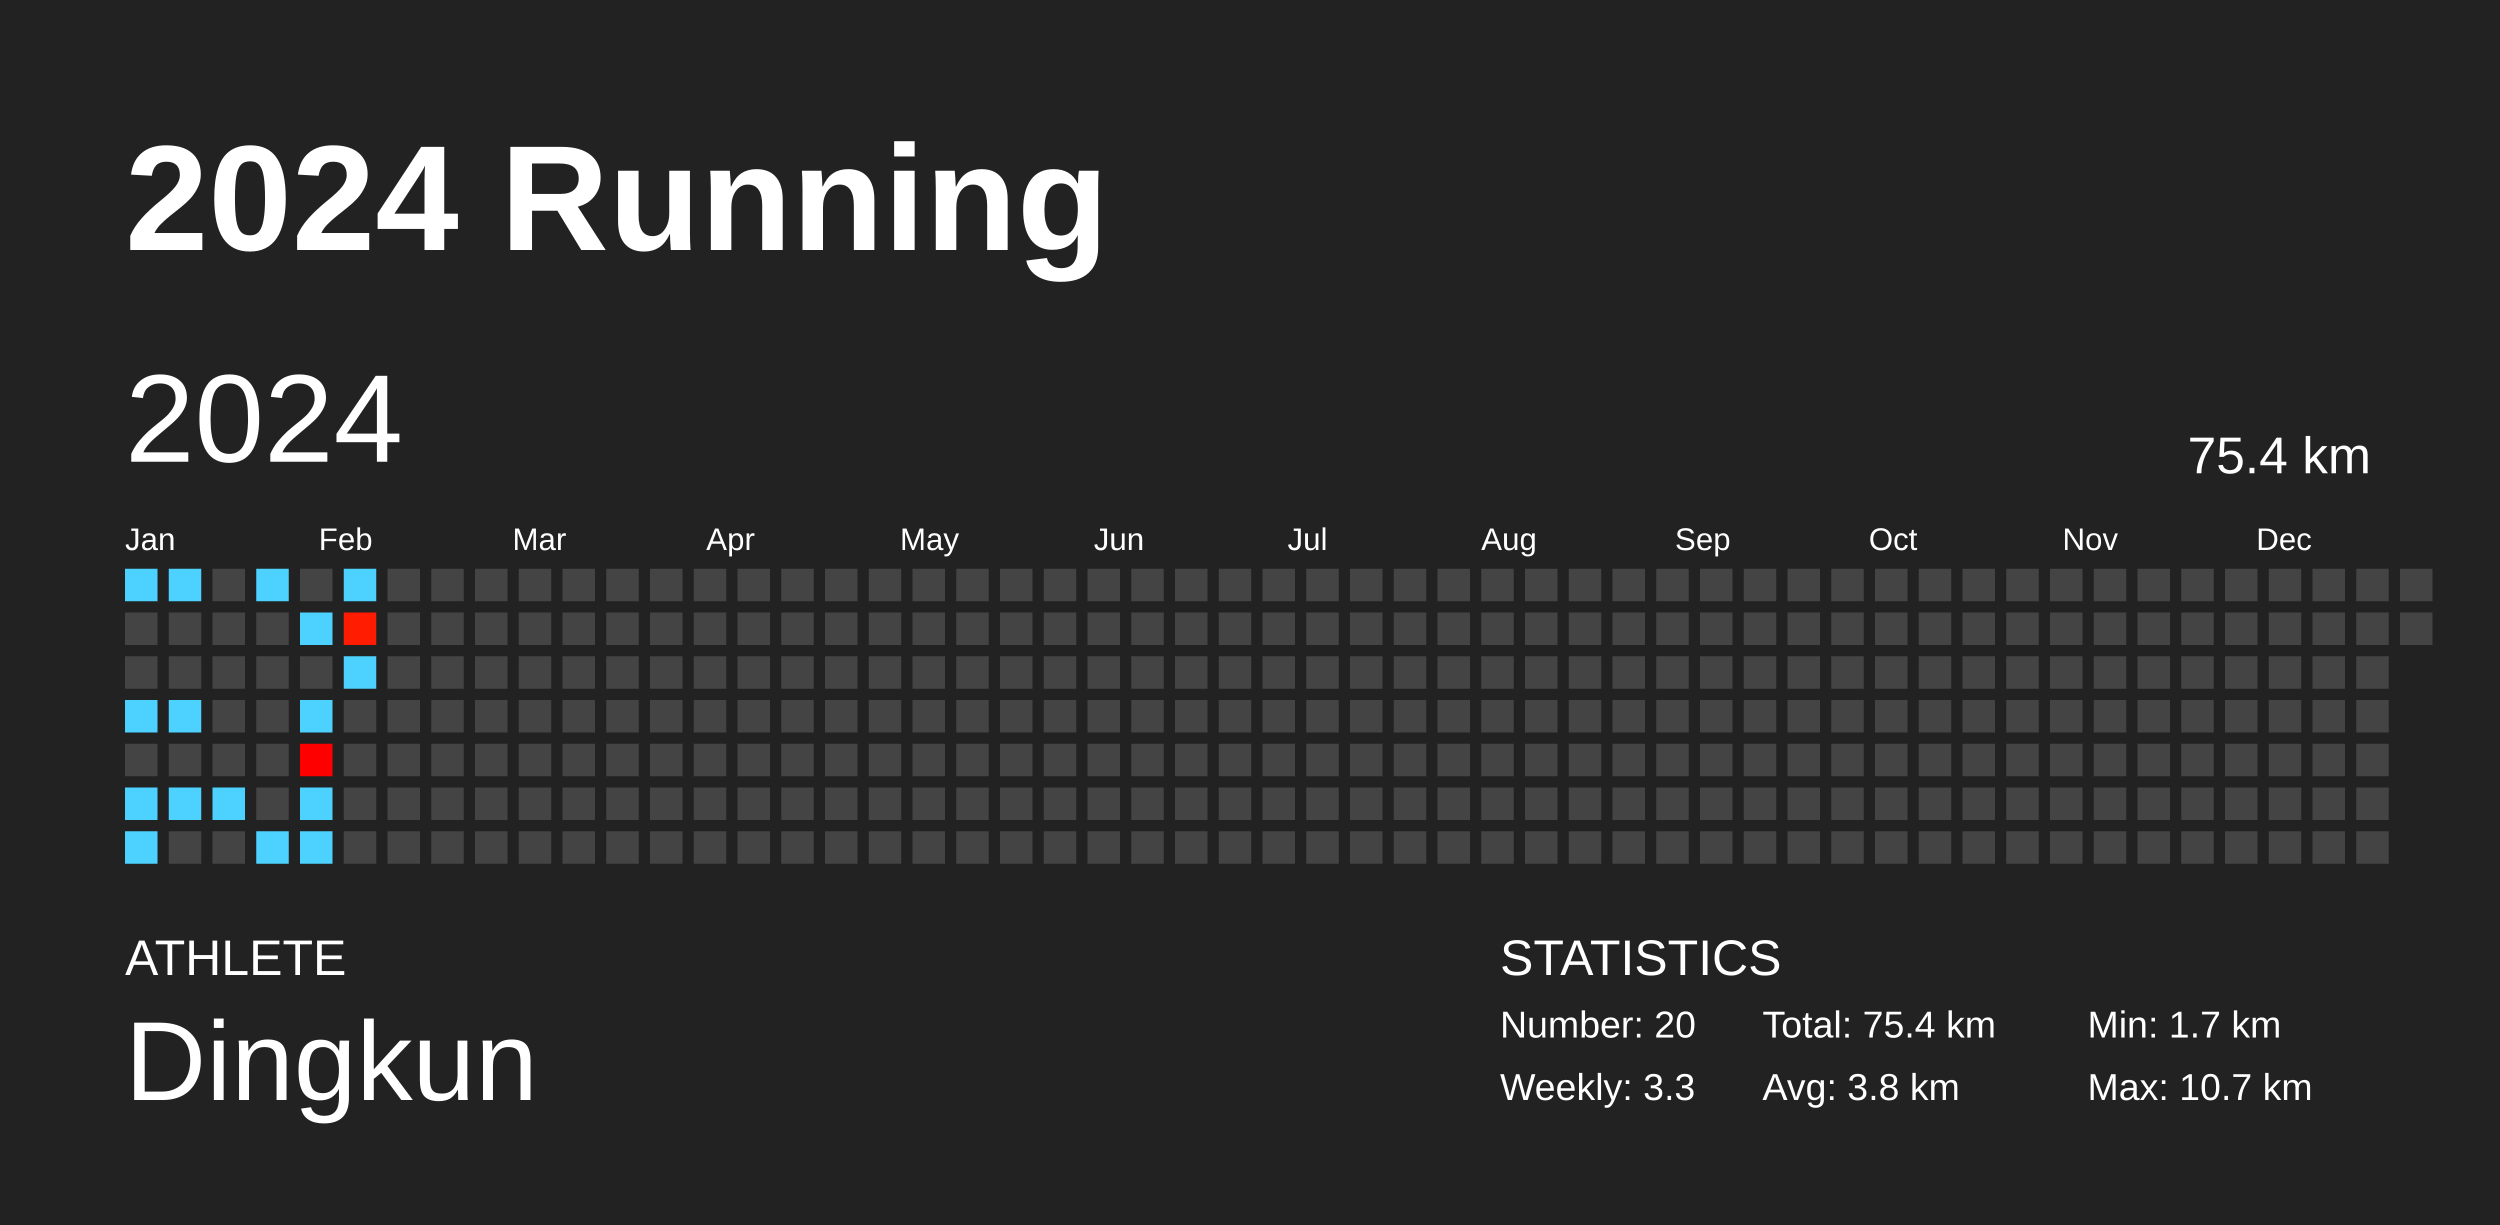
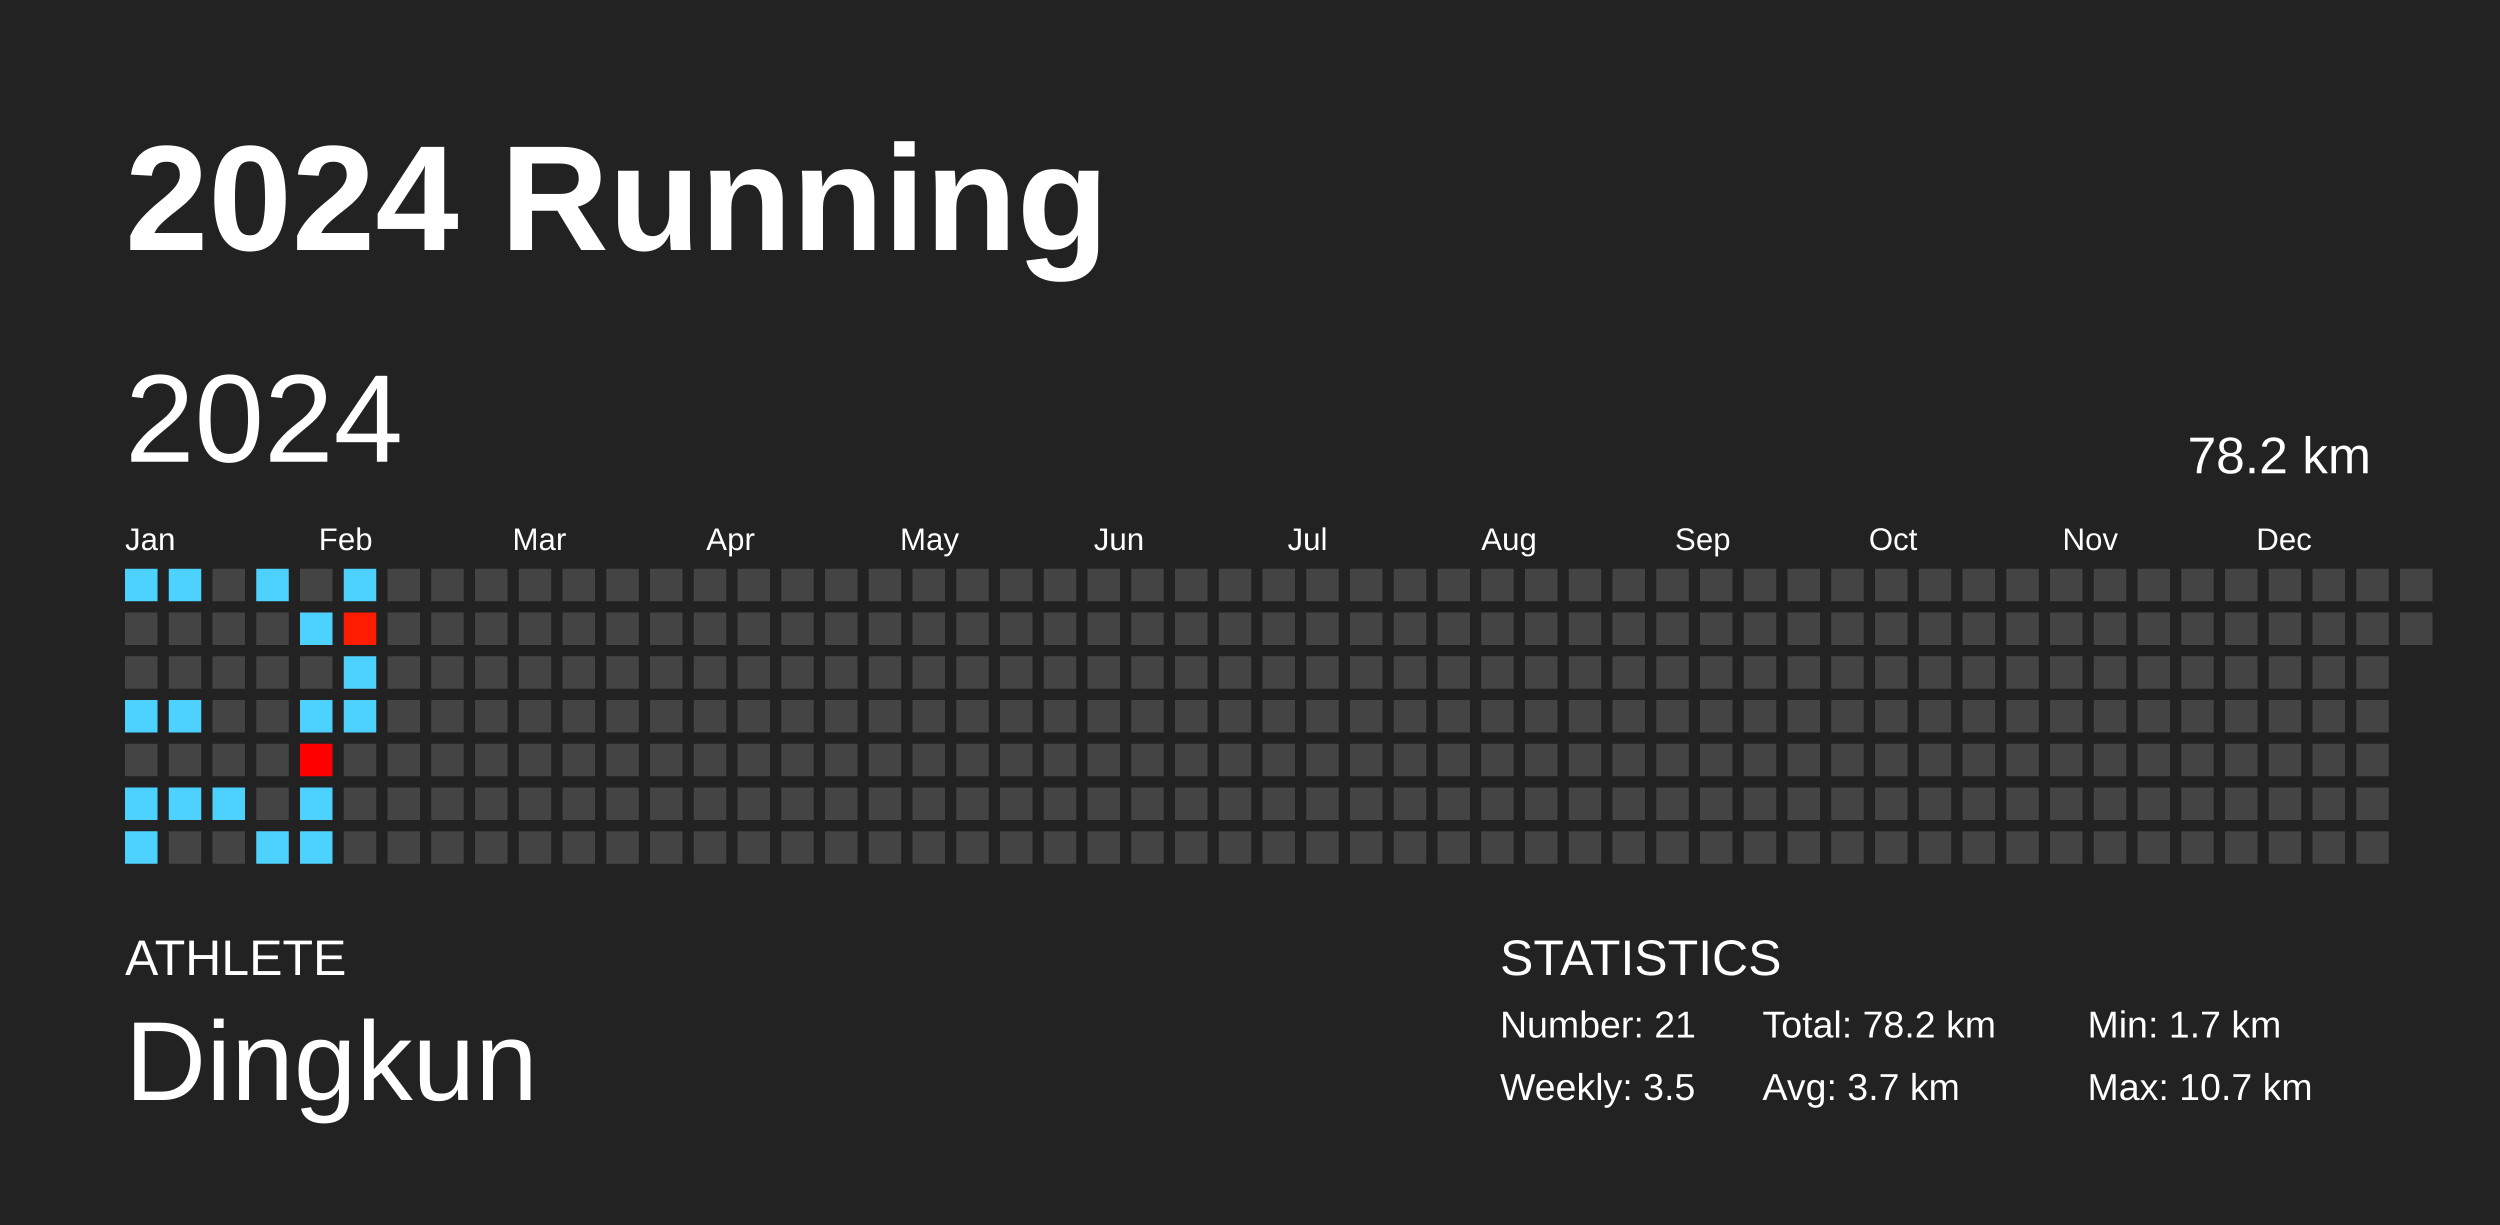
<svg xmlns="http://www.w3.org/2000/svg" baseProfile="full" height="98mm" version="1.1" viewBox="0,0,200,98" width="200mm">
  <defs />
  <rect fill="#222222" height="98" width="200" x="0" y="0" />
  <text fill="#FFFFFF" style="font-size:12px; font-family:Arial; font-weight:bold;" x="10" y="20">2024 Running</text>
  <text fill="#FFFFFF" style="font-size:4px; font-family:Arial" x="10" y="78">ATHLETE</text>
  <text fill="#FFFFFF" style="font-size:9px; font-family:Arial" x="10" y="88">Dingkun</text>
  <text fill="#FFFFFF" style="font-size:4px; font-family:Arial" x="120" y="78">STATISTICS</text>
-   <text fill="#FFFFFF" style="font-size:3px; font-family:Arial" x="120" y="83">Number: 20</text>
-   <text fill="#FFFFFF" style="font-size:3px; font-family:Arial" x="120" y="88">Weekly: 3.3</text>
-   <text fill="#FFFFFF" style="font-size:3px; font-family:Arial" x="141" y="83">Total: 75.4 km</text>
-   <text fill="#FFFFFF" style="font-size:3px; font-family:Arial" x="141" y="88">Avg: 3.8 km</text>
+   <text fill="#FFFFFF" style="font-size:3px; font-family:Arial" x="120" y="83">Number: 21</text>
+   <text fill="#FFFFFF" style="font-size:3px; font-family:Arial" x="120" y="88">Weekly: 3.5</text>
+   <text fill="#FFFFFF" style="font-size:3px; font-family:Arial" x="141" y="83">Total: 78.2 km</text>
+   <text fill="#FFFFFF" style="font-size:3px; font-family:Arial" x="141" y="88">Avg: 3.7 km</text>
  <text fill="#FFFFFF" style="font-size:3px; font-family:Arial" x="167" y="83">Min: 1.7 km</text>
  <text fill="#FFFFFF" style="font-size:3px; font-family:Arial" x="167" y="88">Max: 10.7 km</text>
  <text dominant-baseline="hanging" fill="#FFFFFF" style="font-size:10.0px; font-family:Arial;" x="10" y="30">2024</text>
-   <text dominant-baseline="hanging" fill="#FFFFFF" style="font-size:4.125px; font-family:Arial;" x="175" y="35">75.4 km</text>
+   <text dominant-baseline="hanging" fill="#FFFFFF" style="font-size:4.125px; font-family:Arial;" x="175" y="35">78.2 km</text>
  <text fill="#FFFFFF" style="font-size:2.5px; font-family:Arial" x="10.0" y="44">Jan</text>
  <text fill="#FFFFFF" style="font-size:2.5px; font-family:Arial" x="25.5" y="44">Feb</text>
  <text fill="#FFFFFF" style="font-size:2.5px; font-family:Arial" x="41.0" y="44">Mar</text>
  <text fill="#FFFFFF" style="font-size:2.5px; font-family:Arial" x="56.5" y="44">Apr</text>
  <text fill="#FFFFFF" style="font-size:2.5px; font-family:Arial" x="72.0" y="44">May</text>
  <text fill="#FFFFFF" style="font-size:2.5px; font-family:Arial" x="87.5" y="44">Jun</text>
  <text fill="#FFFFFF" style="font-size:2.5px; font-family:Arial" x="103.0" y="44">Jul</text>
  <text fill="#FFFFFF" style="font-size:2.5px; font-family:Arial" x="118.5" y="44">Aug</text>
  <text fill="#FFFFFF" style="font-size:2.5px; font-family:Arial" x="134.0" y="44">Sep</text>
  <text fill="#FFFFFF" style="font-size:2.5px; font-family:Arial" x="149.5" y="44">Oct</text>
  <text fill="#FFFFFF" style="font-size:2.5px; font-family:Arial" x="165.0" y="44">Nov</text>
  <text fill="#FFFFFF" style="font-size:2.5px; font-family:Arial" x="180.5" y="44">Dec</text>
  <rect fill="#4dd2ff" height="2.6" width="2.6" x="10.0" y="45.5" />
  <rect fill="#444444" height="2.6" width="2.6" x="10.0" y="49.0" />
  <rect fill="#444444" height="2.6" width="2.6" x="10.0" y="52.5" />
  <rect fill="#4dd2ff" height="2.6" width="2.6" x="10.0" y="56.0" />
  <rect fill="#444444" height="2.6" width="2.6" x="10.0" y="59.5" />
  <rect fill="#4dd2ff" height="2.6" width="2.6" x="10.0" y="63.0" />
  <rect fill="#4dd2ff" height="2.6" width="2.6" x="10.0" y="66.5" />
  <rect fill="#4dd2ff" height="2.6" width="2.6" x="13.5" y="45.5" />
  <rect fill="#444444" height="2.6" width="2.6" x="13.5" y="49.0" />
  <rect fill="#444444" height="2.6" width="2.6" x="13.5" y="52.5" />
  <rect fill="#4dd2ff" height="2.6" width="2.6" x="13.5" y="56.0" />
  <rect fill="#444444" height="2.6" width="2.6" x="13.5" y="59.5" />
  <rect fill="#4dd2ff" height="2.6" width="2.6" x="13.5" y="63.0" />
  <rect fill="#444444" height="2.6" width="2.6" x="13.5" y="66.5" />
  <rect fill="#444444" height="2.6" width="2.6" x="17.0" y="45.5" />
  <rect fill="#444444" height="2.6" width="2.6" x="17.0" y="49.0" />
  <rect fill="#444444" height="2.6" width="2.6" x="17.0" y="52.5" />
  <rect fill="#444444" height="2.6" width="2.6" x="17.0" y="56.0" />
  <rect fill="#444444" height="2.6" width="2.6" x="17.0" y="59.5" />
  <rect fill="#4dd2ff" height="2.6" width="2.6" x="17.0" y="63.0" />
  <rect fill="#444444" height="2.6" width="2.6" x="17.0" y="66.5" />
  <rect fill="#4dd2ff" height="2.6" width="2.6" x="20.5" y="45.5" />
  <rect fill="#444444" height="2.6" width="2.6" x="20.5" y="49.0" />
  <rect fill="#444444" height="2.6" width="2.6" x="20.5" y="52.5" />
  <rect fill="#444444" height="2.6" width="2.6" x="20.5" y="56.0" />
  <rect fill="#444444" height="2.6" width="2.6" x="20.5" y="59.5" />
  <rect fill="#444444" height="2.6" width="2.6" x="20.5" y="63.0" />
  <rect fill="#4dd2ff" height="2.6" width="2.6" x="20.5" y="66.5" />
  <rect fill="#444444" height="2.6" width="2.6" x="24.0" y="45.5" />
  <rect fill="#4dd2ff" height="2.6" width="2.6" x="24.0" y="49.0" />
  <rect fill="#444444" height="2.6" width="2.6" x="24.0" y="52.5" />
  <rect fill="#4dd2ff" height="2.6" width="2.6" x="24.0" y="56.0" />
  <rect fill="#ff0000" height="2.6" width="2.6" x="24.0" y="59.5" />
  <rect fill="#4dd2ff" height="2.6" width="2.6" x="24.0" y="63.0" />
  <rect fill="#4dd2ff" height="2.6" width="2.6" x="24.0" y="66.5" />
  <rect fill="#4dd2ff" height="2.6" width="2.6" x="27.5" y="45.5" />
  <rect fill="#ff1c00" height="2.6" width="2.6" x="27.5" y="49.0" />
  <rect fill="#4dd2ff" height="2.6" width="2.6" x="27.5" y="52.5" />
-   <rect fill="#444444" height="2.6" width="2.6" x="27.5" y="56.0" />
+   <rect fill="#4dd2ff" height="2.6" width="2.6" x="27.5" y="56.0" />
  <rect fill="#444444" height="2.6" width="2.6" x="27.5" y="59.5" />
  <rect fill="#444444" height="2.6" width="2.6" x="27.5" y="63.0" />
  <rect fill="#444444" height="2.6" width="2.6" x="27.5" y="66.5" />
  <rect fill="#444444" height="2.6" width="2.6" x="31.0" y="45.5" />
  <rect fill="#444444" height="2.6" width="2.6" x="31.0" y="49.0" />
  <rect fill="#444444" height="2.6" width="2.6" x="31.0" y="52.5" />
  <rect fill="#444444" height="2.6" width="2.6" x="31.0" y="56.0" />
  <rect fill="#444444" height="2.6" width="2.6" x="31.0" y="59.5" />
  <rect fill="#444444" height="2.6" width="2.6" x="31.0" y="63.0" />
  <rect fill="#444444" height="2.6" width="2.6" x="31.0" y="66.5" />
  <rect fill="#444444" height="2.6" width="2.6" x="34.5" y="45.5" />
  <rect fill="#444444" height="2.6" width="2.6" x="34.5" y="49.0" />
  <rect fill="#444444" height="2.6" width="2.6" x="34.5" y="52.5" />
  <rect fill="#444444" height="2.6" width="2.6" x="34.5" y="56.0" />
  <rect fill="#444444" height="2.6" width="2.6" x="34.5" y="59.5" />
  <rect fill="#444444" height="2.6" width="2.6" x="34.5" y="63.0" />
  <rect fill="#444444" height="2.6" width="2.6" x="34.5" y="66.5" />
  <rect fill="#444444" height="2.6" width="2.6" x="38.0" y="45.5" />
  <rect fill="#444444" height="2.6" width="2.6" x="38.0" y="49.0" />
  <rect fill="#444444" height="2.6" width="2.6" x="38.0" y="52.5" />
  <rect fill="#444444" height="2.6" width="2.6" x="38.0" y="56.0" />
  <rect fill="#444444" height="2.6" width="2.6" x="38.0" y="59.5" />
  <rect fill="#444444" height="2.6" width="2.6" x="38.0" y="63.0" />
  <rect fill="#444444" height="2.6" width="2.6" x="38.0" y="66.5" />
  <rect fill="#444444" height="2.6" width="2.6" x="41.5" y="45.5" />
  <rect fill="#444444" height="2.6" width="2.6" x="41.5" y="49.0" />
  <rect fill="#444444" height="2.6" width="2.6" x="41.5" y="52.5" />
  <rect fill="#444444" height="2.6" width="2.6" x="41.5" y="56.0" />
  <rect fill="#444444" height="2.6" width="2.6" x="41.5" y="59.5" />
  <rect fill="#444444" height="2.6" width="2.6" x="41.5" y="63.0" />
  <rect fill="#444444" height="2.6" width="2.6" x="41.5" y="66.5" />
  <rect fill="#444444" height="2.6" width="2.6" x="45.0" y="45.5" />
  <rect fill="#444444" height="2.6" width="2.6" x="45.0" y="49.0" />
  <rect fill="#444444" height="2.6" width="2.6" x="45.0" y="52.5" />
  <rect fill="#444444" height="2.6" width="2.6" x="45.0" y="56.0" />
  <rect fill="#444444" height="2.6" width="2.6" x="45.0" y="59.5" />
  <rect fill="#444444" height="2.6" width="2.6" x="45.0" y="63.0" />
  <rect fill="#444444" height="2.6" width="2.6" x="45.0" y="66.5" />
  <rect fill="#444444" height="2.6" width="2.6" x="48.5" y="45.5" />
  <rect fill="#444444" height="2.6" width="2.6" x="48.5" y="49.0" />
  <rect fill="#444444" height="2.6" width="2.6" x="48.5" y="52.5" />
  <rect fill="#444444" height="2.6" width="2.6" x="48.5" y="56.0" />
  <rect fill="#444444" height="2.6" width="2.6" x="48.5" y="59.5" />
  <rect fill="#444444" height="2.6" width="2.6" x="48.5" y="63.0" />
  <rect fill="#444444" height="2.6" width="2.6" x="48.5" y="66.5" />
  <rect fill="#444444" height="2.6" width="2.6" x="52.0" y="45.5" />
  <rect fill="#444444" height="2.6" width="2.6" x="52.0" y="49.0" />
  <rect fill="#444444" height="2.6" width="2.6" x="52.0" y="52.5" />
  <rect fill="#444444" height="2.6" width="2.6" x="52.0" y="56.0" />
  <rect fill="#444444" height="2.6" width="2.6" x="52.0" y="59.5" />
  <rect fill="#444444" height="2.6" width="2.6" x="52.0" y="63.0" />
  <rect fill="#444444" height="2.6" width="2.6" x="52.0" y="66.5" />
  <rect fill="#444444" height="2.6" width="2.6" x="55.5" y="45.5" />
  <rect fill="#444444" height="2.6" width="2.6" x="55.5" y="49.0" />
  <rect fill="#444444" height="2.6" width="2.6" x="55.5" y="52.5" />
  <rect fill="#444444" height="2.6" width="2.6" x="55.5" y="56.0" />
  <rect fill="#444444" height="2.6" width="2.6" x="55.5" y="59.5" />
  <rect fill="#444444" height="2.6" width="2.6" x="55.5" y="63.0" />
  <rect fill="#444444" height="2.6" width="2.6" x="55.5" y="66.5" />
  <rect fill="#444444" height="2.6" width="2.6" x="59.0" y="45.5" />
  <rect fill="#444444" height="2.6" width="2.6" x="59.0" y="49.0" />
  <rect fill="#444444" height="2.6" width="2.6" x="59.0" y="52.5" />
  <rect fill="#444444" height="2.6" width="2.6" x="59.0" y="56.0" />
  <rect fill="#444444" height="2.6" width="2.6" x="59.0" y="59.5" />
  <rect fill="#444444" height="2.6" width="2.6" x="59.0" y="63.0" />
  <rect fill="#444444" height="2.6" width="2.6" x="59.0" y="66.5" />
  <rect fill="#444444" height="2.6" width="2.6" x="62.5" y="45.5" />
  <rect fill="#444444" height="2.6" width="2.6" x="62.5" y="49.0" />
  <rect fill="#444444" height="2.6" width="2.6" x="62.5" y="52.5" />
  <rect fill="#444444" height="2.6" width="2.6" x="62.5" y="56.0" />
  <rect fill="#444444" height="2.6" width="2.6" x="62.5" y="59.5" />
  <rect fill="#444444" height="2.6" width="2.6" x="62.5" y="63.0" />
  <rect fill="#444444" height="2.6" width="2.6" x="62.5" y="66.5" />
  <rect fill="#444444" height="2.6" width="2.6" x="66.0" y="45.5" />
  <rect fill="#444444" height="2.6" width="2.6" x="66.0" y="49.0" />
  <rect fill="#444444" height="2.6" width="2.6" x="66.0" y="52.5" />
  <rect fill="#444444" height="2.6" width="2.6" x="66.0" y="56.0" />
  <rect fill="#444444" height="2.6" width="2.6" x="66.0" y="59.5" />
  <rect fill="#444444" height="2.6" width="2.6" x="66.0" y="63.0" />
  <rect fill="#444444" height="2.6" width="2.6" x="66.0" y="66.5" />
  <rect fill="#444444" height="2.6" width="2.6" x="69.5" y="45.5" />
  <rect fill="#444444" height="2.6" width="2.6" x="69.5" y="49.0" />
  <rect fill="#444444" height="2.6" width="2.6" x="69.5" y="52.5" />
  <rect fill="#444444" height="2.6" width="2.6" x="69.5" y="56.0" />
  <rect fill="#444444" height="2.6" width="2.6" x="69.5" y="59.5" />
  <rect fill="#444444" height="2.6" width="2.6" x="69.5" y="63.0" />
  <rect fill="#444444" height="2.6" width="2.6" x="69.5" y="66.5" />
  <rect fill="#444444" height="2.6" width="2.6" x="73.0" y="45.5" />
  <rect fill="#444444" height="2.6" width="2.6" x="73.0" y="49.0" />
  <rect fill="#444444" height="2.6" width="2.6" x="73.0" y="52.5" />
  <rect fill="#444444" height="2.6" width="2.6" x="73.0" y="56.0" />
  <rect fill="#444444" height="2.6" width="2.6" x="73.0" y="59.5" />
  <rect fill="#444444" height="2.6" width="2.6" x="73.0" y="63.0" />
  <rect fill="#444444" height="2.6" width="2.6" x="73.0" y="66.5" />
  <rect fill="#444444" height="2.6" width="2.6" x="76.5" y="45.5" />
  <rect fill="#444444" height="2.6" width="2.6" x="76.5" y="49.0" />
  <rect fill="#444444" height="2.6" width="2.6" x="76.5" y="52.5" />
  <rect fill="#444444" height="2.6" width="2.6" x="76.5" y="56.0" />
  <rect fill="#444444" height="2.6" width="2.6" x="76.5" y="59.5" />
  <rect fill="#444444" height="2.6" width="2.6" x="76.5" y="63.0" />
  <rect fill="#444444" height="2.6" width="2.6" x="76.5" y="66.5" />
  <rect fill="#444444" height="2.6" width="2.6" x="80.0" y="45.5" />
  <rect fill="#444444" height="2.6" width="2.6" x="80.0" y="49.0" />
  <rect fill="#444444" height="2.6" width="2.6" x="80.0" y="52.5" />
  <rect fill="#444444" height="2.6" width="2.6" x="80.0" y="56.0" />
  <rect fill="#444444" height="2.6" width="2.6" x="80.0" y="59.5" />
  <rect fill="#444444" height="2.6" width="2.6" x="80.0" y="63.0" />
  <rect fill="#444444" height="2.6" width="2.6" x="80.0" y="66.5" />
  <rect fill="#444444" height="2.6" width="2.6" x="83.5" y="45.5" />
  <rect fill="#444444" height="2.6" width="2.6" x="83.5" y="49.0" />
  <rect fill="#444444" height="2.6" width="2.6" x="83.5" y="52.5" />
  <rect fill="#444444" height="2.6" width="2.6" x="83.5" y="56.0" />
  <rect fill="#444444" height="2.6" width="2.6" x="83.5" y="59.5" />
  <rect fill="#444444" height="2.6" width="2.6" x="83.5" y="63.0" />
  <rect fill="#444444" height="2.6" width="2.6" x="83.5" y="66.5" />
  <rect fill="#444444" height="2.6" width="2.6" x="87.0" y="45.5" />
  <rect fill="#444444" height="2.6" width="2.6" x="87.0" y="49.0" />
  <rect fill="#444444" height="2.6" width="2.6" x="87.0" y="52.5" />
  <rect fill="#444444" height="2.6" width="2.6" x="87.0" y="56.0" />
  <rect fill="#444444" height="2.6" width="2.6" x="87.0" y="59.5" />
  <rect fill="#444444" height="2.6" width="2.6" x="87.0" y="63.0" />
  <rect fill="#444444" height="2.6" width="2.6" x="87.0" y="66.5" />
  <rect fill="#444444" height="2.6" width="2.6" x="90.5" y="45.5" />
  <rect fill="#444444" height="2.6" width="2.6" x="90.5" y="49.0" />
  <rect fill="#444444" height="2.6" width="2.6" x="90.5" y="52.5" />
  <rect fill="#444444" height="2.6" width="2.6" x="90.5" y="56.0" />
  <rect fill="#444444" height="2.6" width="2.6" x="90.5" y="59.5" />
  <rect fill="#444444" height="2.6" width="2.6" x="90.5" y="63.0" />
  <rect fill="#444444" height="2.6" width="2.6" x="90.5" y="66.5" />
  <rect fill="#444444" height="2.6" width="2.6" x="94.0" y="45.5" />
  <rect fill="#444444" height="2.6" width="2.6" x="94.0" y="49.0" />
  <rect fill="#444444" height="2.6" width="2.6" x="94.0" y="52.5" />
  <rect fill="#444444" height="2.6" width="2.6" x="94.0" y="56.0" />
  <rect fill="#444444" height="2.6" width="2.6" x="94.0" y="59.5" />
  <rect fill="#444444" height="2.6" width="2.6" x="94.0" y="63.0" />
  <rect fill="#444444" height="2.6" width="2.6" x="94.0" y="66.5" />
  <rect fill="#444444" height="2.6" width="2.6" x="97.5" y="45.5" />
  <rect fill="#444444" height="2.6" width="2.6" x="97.5" y="49.0" />
  <rect fill="#444444" height="2.6" width="2.6" x="97.5" y="52.5" />
  <rect fill="#444444" height="2.6" width="2.6" x="97.5" y="56.0" />
  <rect fill="#444444" height="2.6" width="2.6" x="97.5" y="59.5" />
  <rect fill="#444444" height="2.6" width="2.6" x="97.5" y="63.0" />
  <rect fill="#444444" height="2.6" width="2.6" x="97.5" y="66.5" />
  <rect fill="#444444" height="2.6" width="2.6" x="101.0" y="45.5" />
  <rect fill="#444444" height="2.6" width="2.6" x="101.0" y="49.0" />
  <rect fill="#444444" height="2.6" width="2.6" x="101.0" y="52.5" />
  <rect fill="#444444" height="2.6" width="2.6" x="101.0" y="56.0" />
  <rect fill="#444444" height="2.6" width="2.6" x="101.0" y="59.5" />
  <rect fill="#444444" height="2.6" width="2.6" x="101.0" y="63.0" />
  <rect fill="#444444" height="2.6" width="2.6" x="101.0" y="66.5" />
  <rect fill="#444444" height="2.6" width="2.6" x="104.5" y="45.5" />
  <rect fill="#444444" height="2.6" width="2.6" x="104.5" y="49.0" />
  <rect fill="#444444" height="2.6" width="2.6" x="104.5" y="52.5" />
  <rect fill="#444444" height="2.6" width="2.6" x="104.5" y="56.0" />
  <rect fill="#444444" height="2.6" width="2.6" x="104.5" y="59.5" />
  <rect fill="#444444" height="2.6" width="2.6" x="104.5" y="63.0" />
  <rect fill="#444444" height="2.6" width="2.6" x="104.5" y="66.5" />
  <rect fill="#444444" height="2.6" width="2.6" x="108.0" y="45.5" />
  <rect fill="#444444" height="2.6" width="2.6" x="108.0" y="49.0" />
  <rect fill="#444444" height="2.6" width="2.6" x="108.0" y="52.5" />
  <rect fill="#444444" height="2.6" width="2.6" x="108.0" y="56.0" />
  <rect fill="#444444" height="2.6" width="2.6" x="108.0" y="59.5" />
  <rect fill="#444444" height="2.6" width="2.6" x="108.0" y="63.0" />
  <rect fill="#444444" height="2.6" width="2.6" x="108.0" y="66.5" />
  <rect fill="#444444" height="2.6" width="2.6" x="111.5" y="45.5" />
  <rect fill="#444444" height="2.6" width="2.6" x="111.5" y="49.0" />
  <rect fill="#444444" height="2.6" width="2.6" x="111.5" y="52.5" />
  <rect fill="#444444" height="2.6" width="2.6" x="111.5" y="56.0" />
  <rect fill="#444444" height="2.6" width="2.6" x="111.5" y="59.5" />
  <rect fill="#444444" height="2.6" width="2.6" x="111.5" y="63.0" />
  <rect fill="#444444" height="2.6" width="2.6" x="111.5" y="66.5" />
  <rect fill="#444444" height="2.6" width="2.6" x="115.0" y="45.5" />
  <rect fill="#444444" height="2.6" width="2.6" x="115.0" y="49.0" />
  <rect fill="#444444" height="2.6" width="2.6" x="115.0" y="52.5" />
  <rect fill="#444444" height="2.6" width="2.6" x="115.0" y="56.0" />
  <rect fill="#444444" height="2.6" width="2.6" x="115.0" y="59.5" />
  <rect fill="#444444" height="2.6" width="2.6" x="115.0" y="63.0" />
  <rect fill="#444444" height="2.6" width="2.6" x="115.0" y="66.5" />
  <rect fill="#444444" height="2.6" width="2.6" x="118.5" y="45.5" />
  <rect fill="#444444" height="2.6" width="2.6" x="118.5" y="49.0" />
  <rect fill="#444444" height="2.6" width="2.6" x="118.5" y="52.5" />
  <rect fill="#444444" height="2.6" width="2.6" x="118.5" y="56.0" />
  <rect fill="#444444" height="2.6" width="2.6" x="118.5" y="59.5" />
  <rect fill="#444444" height="2.6" width="2.6" x="118.5" y="63.0" />
  <rect fill="#444444" height="2.6" width="2.6" x="118.5" y="66.5" />
  <rect fill="#444444" height="2.6" width="2.6" x="122.0" y="45.5" />
  <rect fill="#444444" height="2.6" width="2.6" x="122.0" y="49.0" />
  <rect fill="#444444" height="2.6" width="2.6" x="122.0" y="52.5" />
  <rect fill="#444444" height="2.6" width="2.6" x="122.0" y="56.0" />
  <rect fill="#444444" height="2.6" width="2.6" x="122.0" y="59.5" />
  <rect fill="#444444" height="2.6" width="2.6" x="122.0" y="63.0" />
  <rect fill="#444444" height="2.6" width="2.6" x="122.0" y="66.5" />
  <rect fill="#444444" height="2.6" width="2.6" x="125.5" y="45.5" />
  <rect fill="#444444" height="2.6" width="2.6" x="125.5" y="49.0" />
  <rect fill="#444444" height="2.6" width="2.6" x="125.5" y="52.5" />
  <rect fill="#444444" height="2.6" width="2.6" x="125.5" y="56.0" />
  <rect fill="#444444" height="2.6" width="2.6" x="125.5" y="59.5" />
  <rect fill="#444444" height="2.6" width="2.6" x="125.5" y="63.0" />
  <rect fill="#444444" height="2.6" width="2.6" x="125.5" y="66.5" />
  <rect fill="#444444" height="2.6" width="2.6" x="129.0" y="45.5" />
  <rect fill="#444444" height="2.6" width="2.6" x="129.0" y="49.0" />
  <rect fill="#444444" height="2.6" width="2.6" x="129.0" y="52.5" />
  <rect fill="#444444" height="2.6" width="2.6" x="129.0" y="56.0" />
  <rect fill="#444444" height="2.6" width="2.6" x="129.0" y="59.5" />
  <rect fill="#444444" height="2.6" width="2.6" x="129.0" y="63.0" />
  <rect fill="#444444" height="2.6" width="2.6" x="129.0" y="66.5" />
  <rect fill="#444444" height="2.6" width="2.6" x="132.5" y="45.5" />
  <rect fill="#444444" height="2.6" width="2.6" x="132.5" y="49.0" />
  <rect fill="#444444" height="2.6" width="2.6" x="132.5" y="52.5" />
  <rect fill="#444444" height="2.6" width="2.6" x="132.5" y="56.0" />
  <rect fill="#444444" height="2.6" width="2.6" x="132.5" y="59.5" />
  <rect fill="#444444" height="2.6" width="2.6" x="132.5" y="63.0" />
  <rect fill="#444444" height="2.6" width="2.6" x="132.5" y="66.5" />
  <rect fill="#444444" height="2.6" width="2.6" x="136.0" y="45.5" />
  <rect fill="#444444" height="2.6" width="2.6" x="136.0" y="49.0" />
  <rect fill="#444444" height="2.6" width="2.6" x="136.0" y="52.5" />
  <rect fill="#444444" height="2.6" width="2.6" x="136.0" y="56.0" />
  <rect fill="#444444" height="2.6" width="2.6" x="136.0" y="59.5" />
  <rect fill="#444444" height="2.6" width="2.6" x="136.0" y="63.0" />
  <rect fill="#444444" height="2.6" width="2.6" x="136.0" y="66.5" />
  <rect fill="#444444" height="2.6" width="2.6" x="139.5" y="45.5" />
  <rect fill="#444444" height="2.6" width="2.6" x="139.5" y="49.0" />
  <rect fill="#444444" height="2.6" width="2.6" x="139.5" y="52.5" />
  <rect fill="#444444" height="2.6" width="2.6" x="139.5" y="56.0" />
  <rect fill="#444444" height="2.6" width="2.6" x="139.5" y="59.5" />
  <rect fill="#444444" height="2.6" width="2.6" x="139.5" y="63.0" />
  <rect fill="#444444" height="2.6" width="2.6" x="139.5" y="66.5" />
  <rect fill="#444444" height="2.6" width="2.6" x="143.0" y="45.5" />
  <rect fill="#444444" height="2.6" width="2.6" x="143.0" y="49.0" />
  <rect fill="#444444" height="2.6" width="2.6" x="143.0" y="52.5" />
  <rect fill="#444444" height="2.6" width="2.6" x="143.0" y="56.0" />
  <rect fill="#444444" height="2.6" width="2.6" x="143.0" y="59.5" />
  <rect fill="#444444" height="2.6" width="2.6" x="143.0" y="63.0" />
  <rect fill="#444444" height="2.6" width="2.6" x="143.0" y="66.5" />
  <rect fill="#444444" height="2.6" width="2.6" x="146.5" y="45.5" />
  <rect fill="#444444" height="2.6" width="2.6" x="146.5" y="49.0" />
  <rect fill="#444444" height="2.6" width="2.6" x="146.5" y="52.5" />
  <rect fill="#444444" height="2.6" width="2.6" x="146.5" y="56.0" />
  <rect fill="#444444" height="2.6" width="2.6" x="146.5" y="59.5" />
  <rect fill="#444444" height="2.6" width="2.6" x="146.5" y="63.0" />
  <rect fill="#444444" height="2.6" width="2.6" x="146.5" y="66.5" />
  <rect fill="#444444" height="2.6" width="2.6" x="150.0" y="45.5" />
  <rect fill="#444444" height="2.6" width="2.6" x="150.0" y="49.0" />
  <rect fill="#444444" height="2.6" width="2.6" x="150.0" y="52.5" />
  <rect fill="#444444" height="2.6" width="2.6" x="150.0" y="56.0" />
  <rect fill="#444444" height="2.6" width="2.6" x="150.0" y="59.5" />
  <rect fill="#444444" height="2.6" width="2.6" x="150.0" y="63.0" />
  <rect fill="#444444" height="2.6" width="2.6" x="150.0" y="66.5" />
  <rect fill="#444444" height="2.6" width="2.6" x="153.5" y="45.5" />
  <rect fill="#444444" height="2.6" width="2.6" x="153.5" y="49.0" />
  <rect fill="#444444" height="2.6" width="2.6" x="153.5" y="52.5" />
  <rect fill="#444444" height="2.6" width="2.6" x="153.5" y="56.0" />
  <rect fill="#444444" height="2.6" width="2.6" x="153.5" y="59.5" />
  <rect fill="#444444" height="2.6" width="2.6" x="153.5" y="63.0" />
  <rect fill="#444444" height="2.6" width="2.6" x="153.5" y="66.5" />
  <rect fill="#444444" height="2.6" width="2.6" x="157.0" y="45.5" />
  <rect fill="#444444" height="2.6" width="2.6" x="157.0" y="49.0" />
  <rect fill="#444444" height="2.6" width="2.6" x="157.0" y="52.5" />
  <rect fill="#444444" height="2.6" width="2.6" x="157.0" y="56.0" />
  <rect fill="#444444" height="2.6" width="2.6" x="157.0" y="59.5" />
  <rect fill="#444444" height="2.6" width="2.6" x="157.0" y="63.0" />
  <rect fill="#444444" height="2.6" width="2.6" x="157.0" y="66.5" />
  <rect fill="#444444" height="2.6" width="2.6" x="160.5" y="45.5" />
  <rect fill="#444444" height="2.6" width="2.6" x="160.5" y="49.0" />
  <rect fill="#444444" height="2.6" width="2.6" x="160.5" y="52.5" />
  <rect fill="#444444" height="2.6" width="2.6" x="160.5" y="56.0" />
  <rect fill="#444444" height="2.6" width="2.6" x="160.5" y="59.5" />
  <rect fill="#444444" height="2.6" width="2.6" x="160.5" y="63.0" />
  <rect fill="#444444" height="2.6" width="2.6" x="160.5" y="66.5" />
  <rect fill="#444444" height="2.6" width="2.6" x="164.0" y="45.5" />
  <rect fill="#444444" height="2.6" width="2.6" x="164.0" y="49.0" />
  <rect fill="#444444" height="2.6" width="2.6" x="164.0" y="52.5" />
  <rect fill="#444444" height="2.6" width="2.6" x="164.0" y="56.0" />
  <rect fill="#444444" height="2.6" width="2.6" x="164.0" y="59.5" />
  <rect fill="#444444" height="2.6" width="2.6" x="164.0" y="63.0" />
  <rect fill="#444444" height="2.6" width="2.6" x="164.0" y="66.5" />
  <rect fill="#444444" height="2.6" width="2.6" x="167.5" y="45.5" />
  <rect fill="#444444" height="2.6" width="2.6" x="167.5" y="49.0" />
  <rect fill="#444444" height="2.6" width="2.6" x="167.5" y="52.5" />
  <rect fill="#444444" height="2.6" width="2.6" x="167.5" y="56.0" />
  <rect fill="#444444" height="2.6" width="2.6" x="167.5" y="59.5" />
  <rect fill="#444444" height="2.6" width="2.6" x="167.5" y="63.0" />
  <rect fill="#444444" height="2.6" width="2.6" x="167.5" y="66.5" />
  <rect fill="#444444" height="2.6" width="2.6" x="171.0" y="45.5" />
  <rect fill="#444444" height="2.6" width="2.6" x="171.0" y="49.0" />
  <rect fill="#444444" height="2.6" width="2.6" x="171.0" y="52.5" />
  <rect fill="#444444" height="2.6" width="2.6" x="171.0" y="56.0" />
  <rect fill="#444444" height="2.6" width="2.6" x="171.0" y="59.5" />
  <rect fill="#444444" height="2.6" width="2.6" x="171.0" y="63.0" />
  <rect fill="#444444" height="2.6" width="2.6" x="171.0" y="66.5" />
  <rect fill="#444444" height="2.6" width="2.6" x="174.5" y="45.5" />
  <rect fill="#444444" height="2.6" width="2.6" x="174.5" y="49.0" />
  <rect fill="#444444" height="2.6" width="2.6" x="174.5" y="52.5" />
  <rect fill="#444444" height="2.6" width="2.6" x="174.5" y="56.0" />
  <rect fill="#444444" height="2.6" width="2.6" x="174.5" y="59.5" />
  <rect fill="#444444" height="2.6" width="2.6" x="174.5" y="63.0" />
  <rect fill="#444444" height="2.6" width="2.6" x="174.5" y="66.5" />
  <rect fill="#444444" height="2.6" width="2.6" x="178.0" y="45.5" />
  <rect fill="#444444" height="2.6" width="2.6" x="178.0" y="49.0" />
  <rect fill="#444444" height="2.6" width="2.6" x="178.0" y="52.5" />
  <rect fill="#444444" height="2.6" width="2.6" x="178.0" y="56.0" />
  <rect fill="#444444" height="2.6" width="2.6" x="178.0" y="59.5" />
  <rect fill="#444444" height="2.6" width="2.6" x="178.0" y="63.0" />
  <rect fill="#444444" height="2.6" width="2.6" x="178.0" y="66.5" />
  <rect fill="#444444" height="2.6" width="2.6" x="181.5" y="45.5" />
  <rect fill="#444444" height="2.6" width="2.6" x="181.5" y="49.0" />
  <rect fill="#444444" height="2.6" width="2.6" x="181.5" y="52.5" />
  <rect fill="#444444" height="2.6" width="2.6" x="181.5" y="56.0" />
  <rect fill="#444444" height="2.6" width="2.6" x="181.5" y="59.5" />
  <rect fill="#444444" height="2.6" width="2.6" x="181.5" y="63.0" />
  <rect fill="#444444" height="2.6" width="2.6" x="181.5" y="66.5" />
  <rect fill="#444444" height="2.6" width="2.6" x="185.0" y="45.5" />
  <rect fill="#444444" height="2.6" width="2.6" x="185.0" y="49.0" />
  <rect fill="#444444" height="2.6" width="2.6" x="185.0" y="52.5" />
  <rect fill="#444444" height="2.6" width="2.6" x="185.0" y="56.0" />
  <rect fill="#444444" height="2.6" width="2.6" x="185.0" y="59.5" />
  <rect fill="#444444" height="2.6" width="2.6" x="185.0" y="63.0" />
  <rect fill="#444444" height="2.6" width="2.6" x="185.0" y="66.5" />
  <rect fill="#444444" height="2.6" width="2.6" x="188.5" y="45.5" />
  <rect fill="#444444" height="2.6" width="2.6" x="188.5" y="49.0" />
  <rect fill="#444444" height="2.6" width="2.6" x="188.5" y="52.5" />
  <rect fill="#444444" height="2.6" width="2.6" x="188.5" y="56.0" />
  <rect fill="#444444" height="2.6" width="2.6" x="188.5" y="59.5" />
  <rect fill="#444444" height="2.6" width="2.6" x="188.5" y="63.0" />
  <rect fill="#444444" height="2.6" width="2.6" x="188.5" y="66.5" />
  <rect fill="#444444" height="2.6" width="2.6" x="192.0" y="45.5" />
  <rect fill="#444444" height="2.6" width="2.6" x="192.0" y="49.0" />
</svg>
